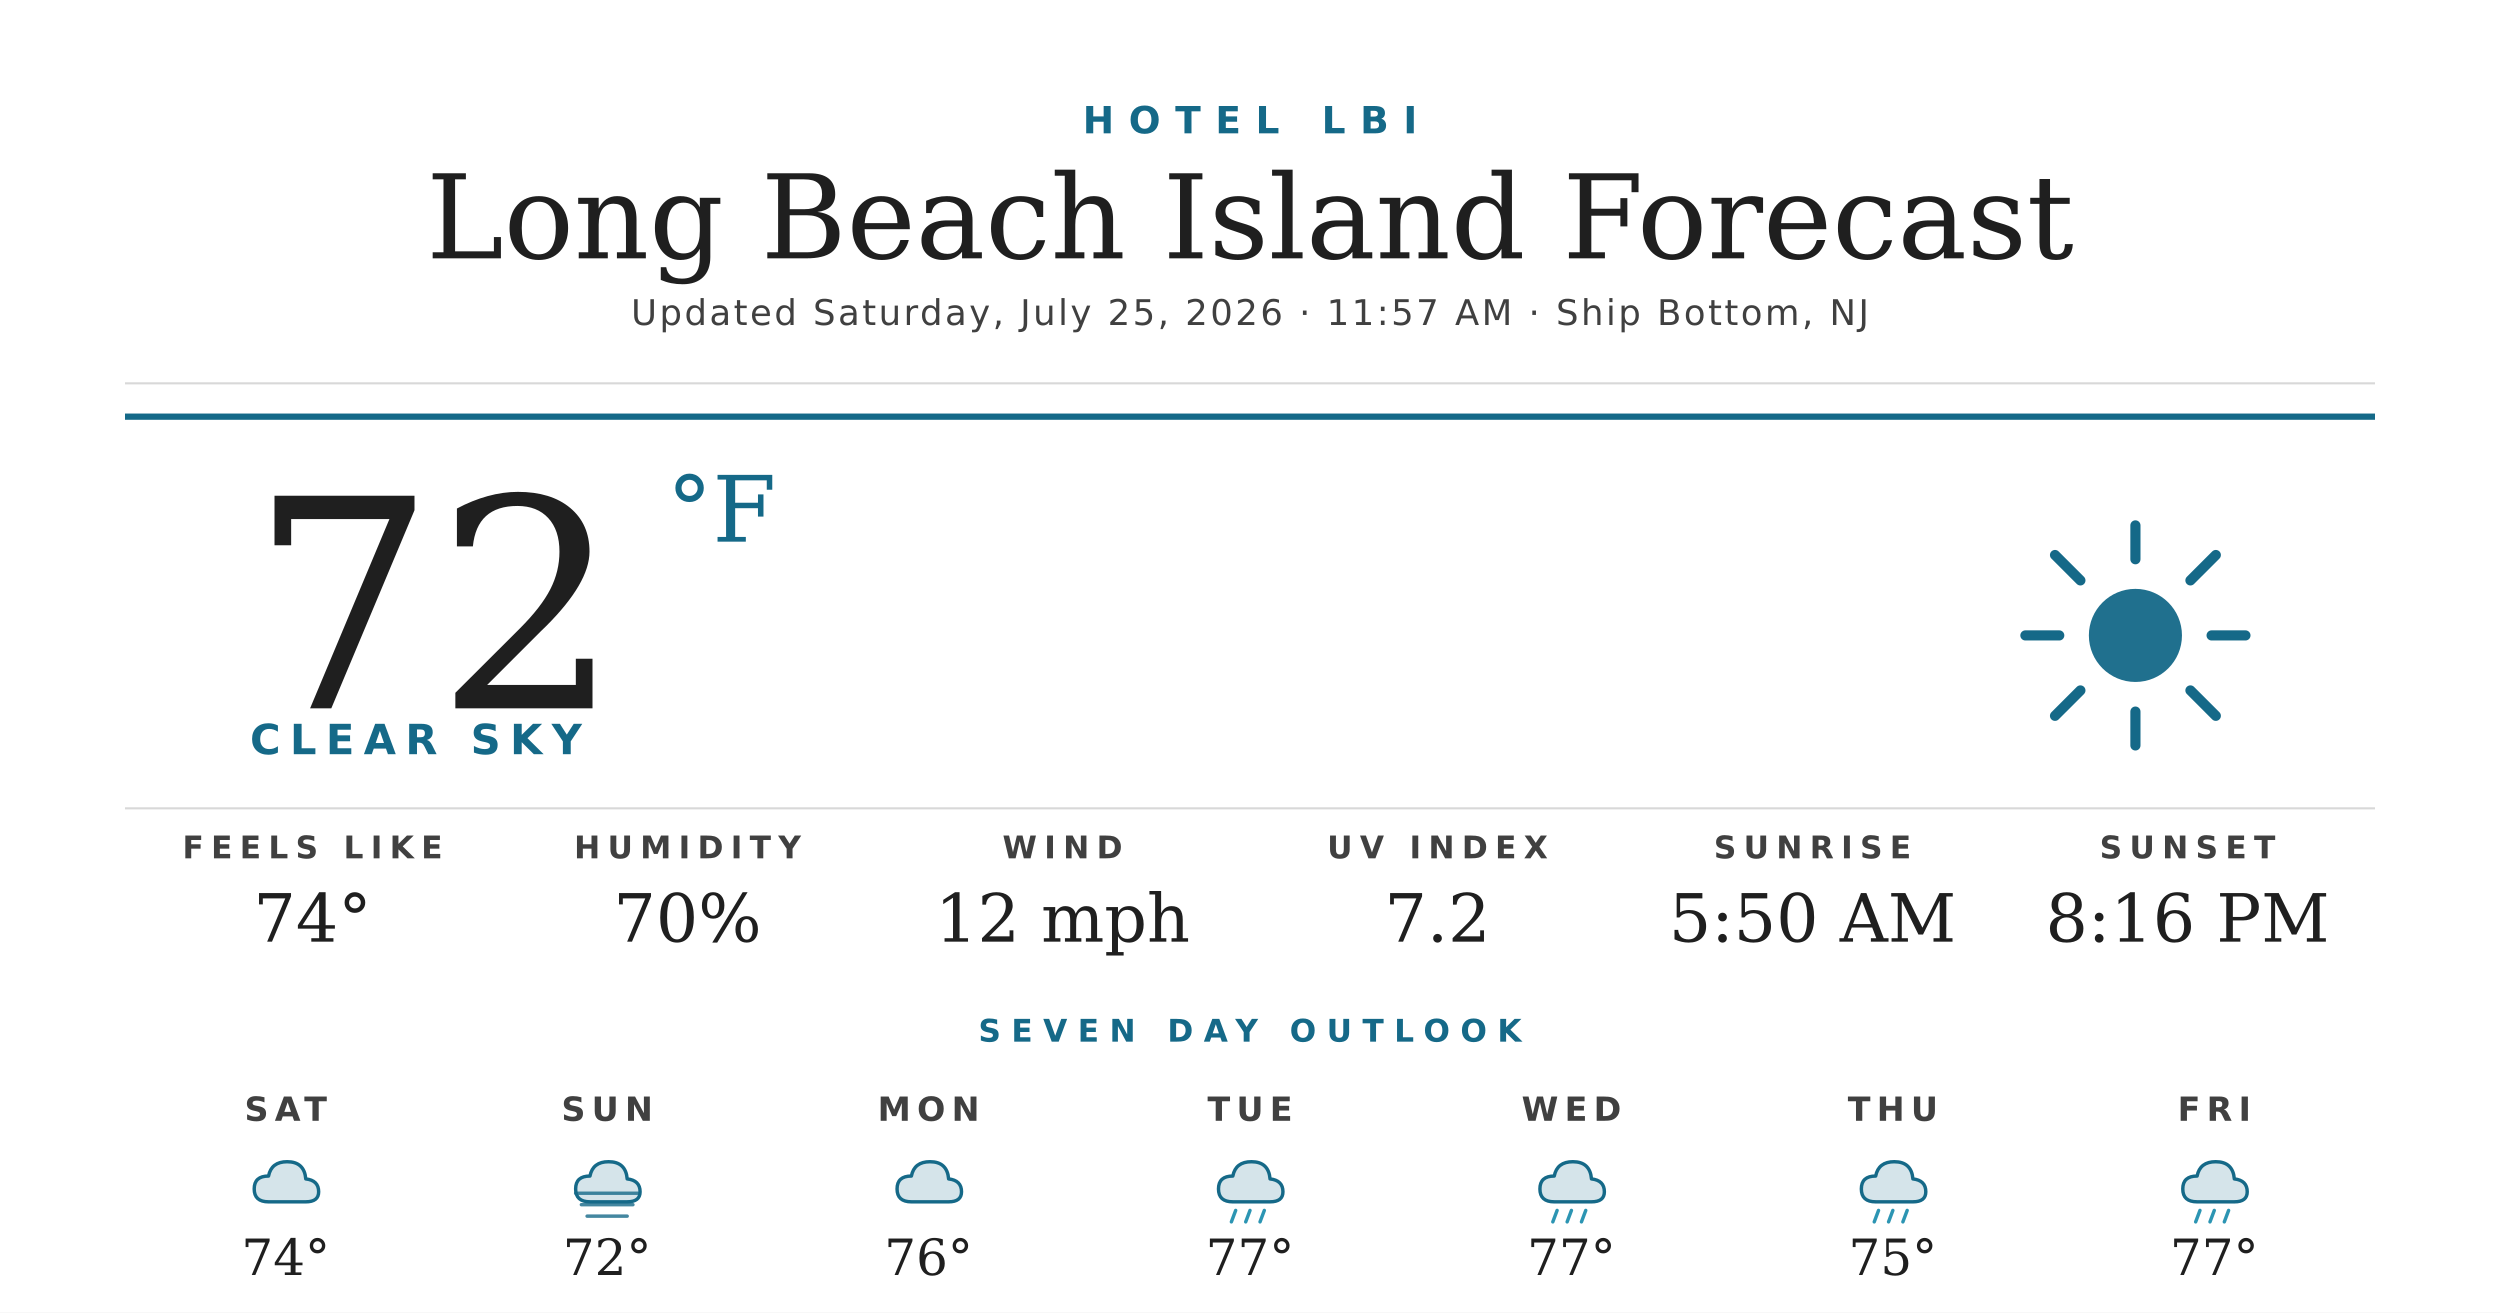
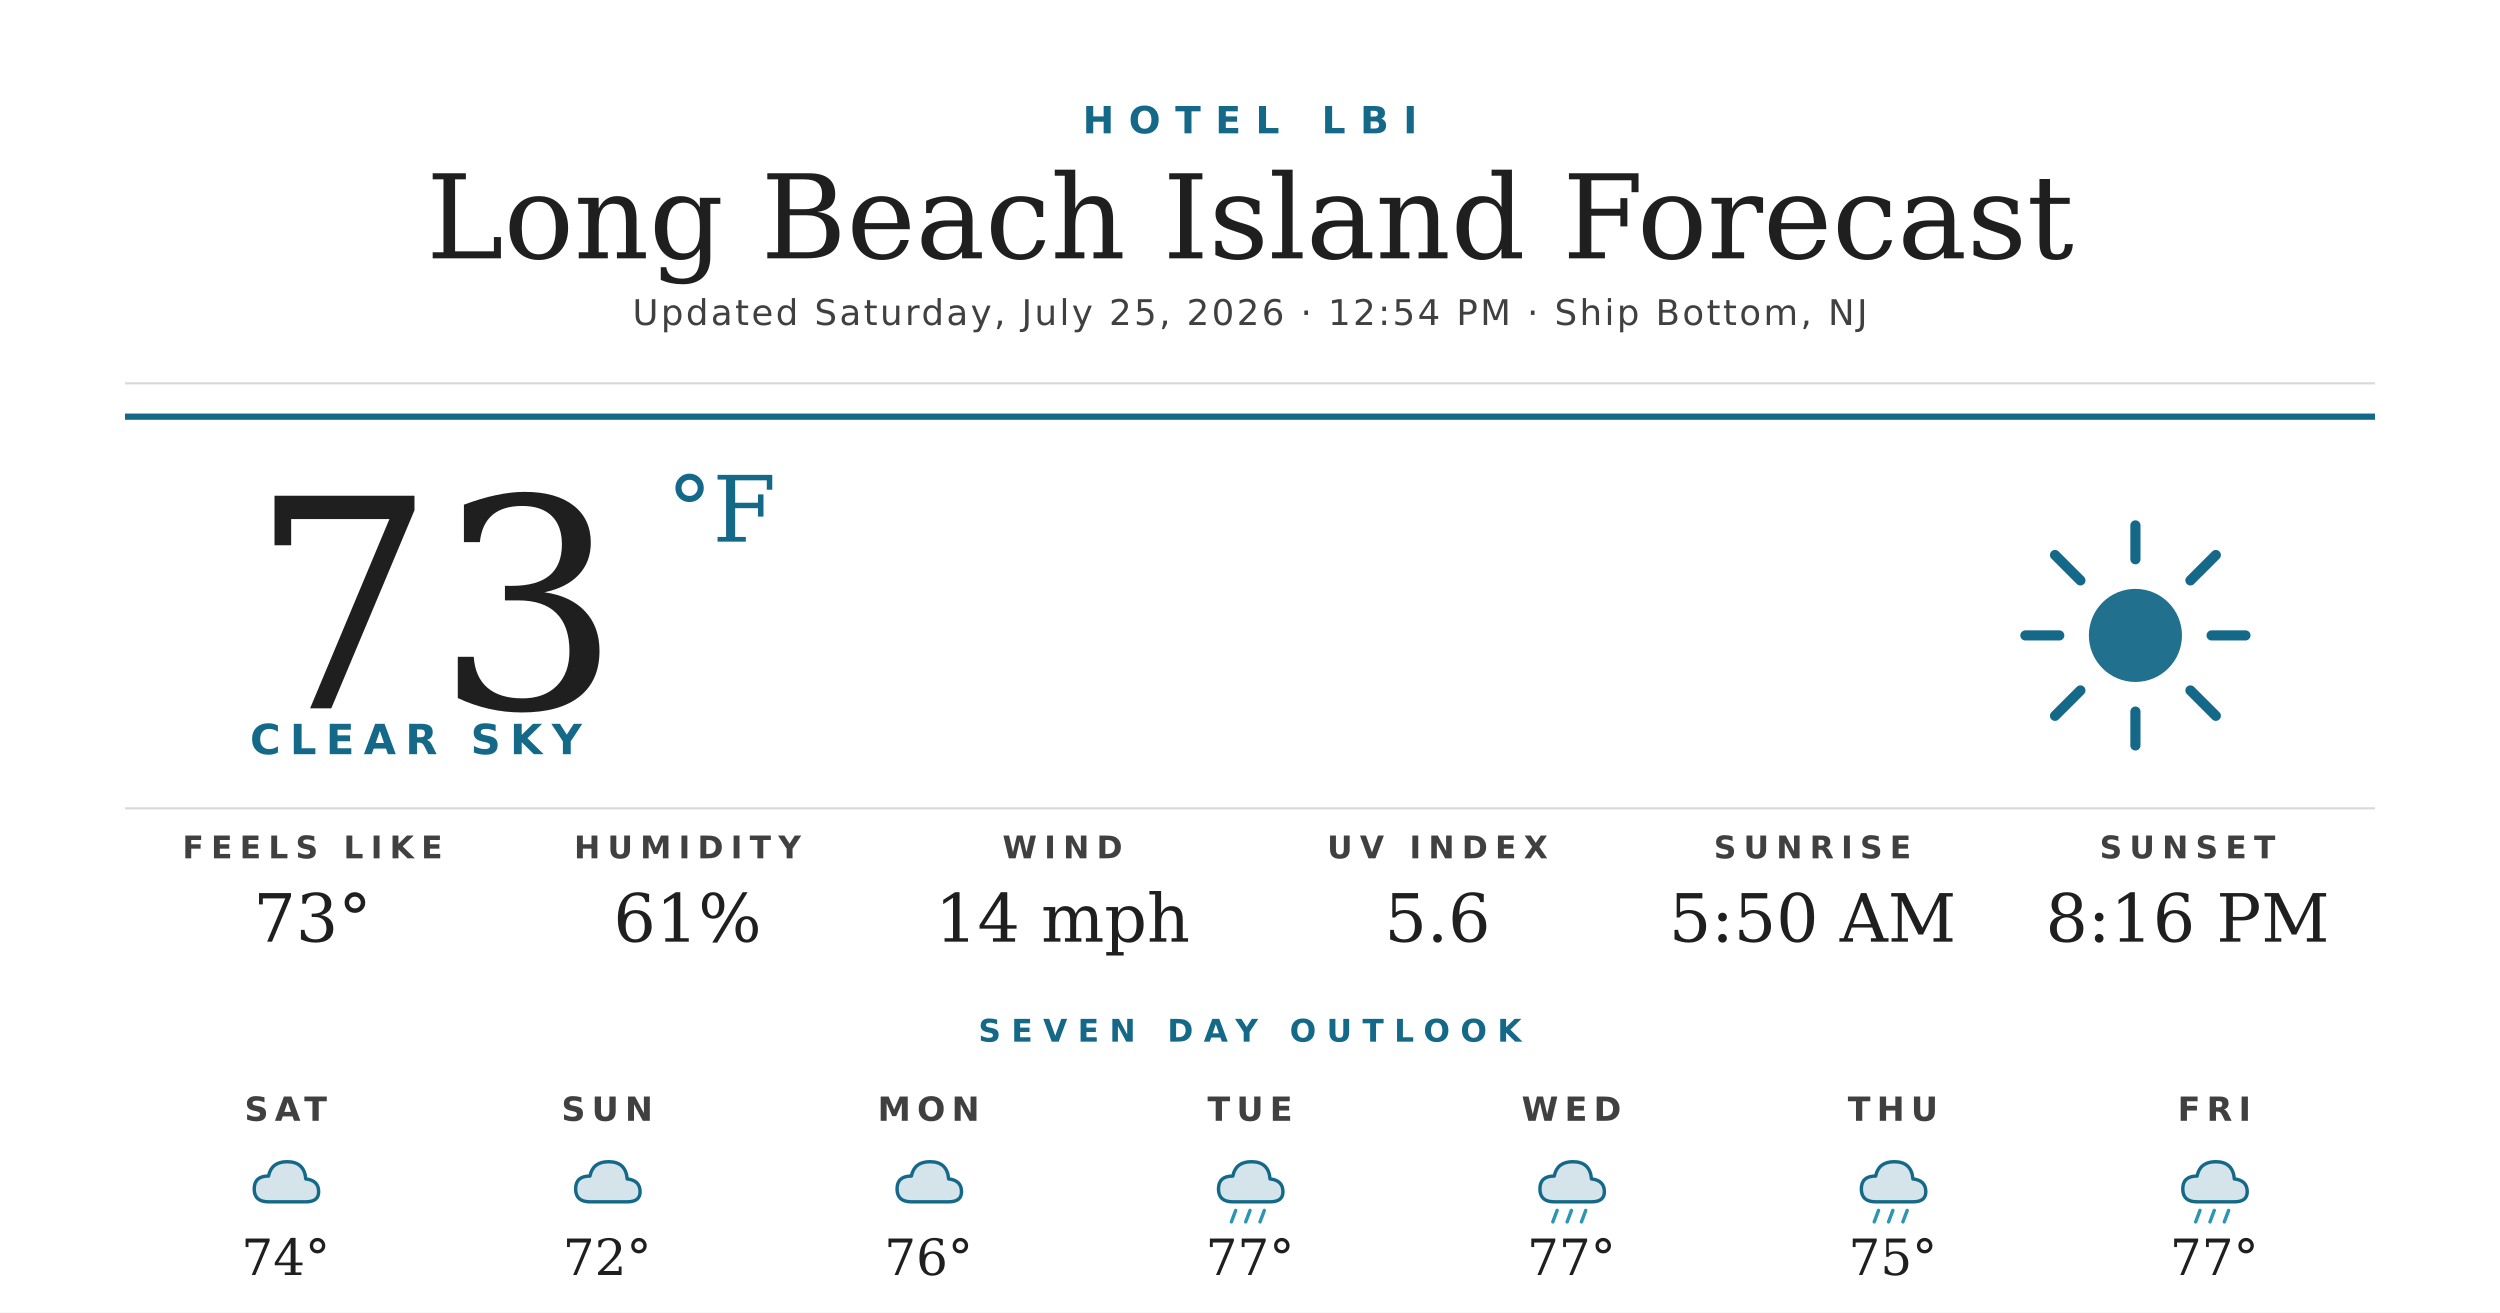
<svg xmlns="http://www.w3.org/2000/svg" width="1200" height="630" viewBox="0 0 1200 630">
  <rect width="1200" height="630" fill="#ffffff" />
  <text x="600" y="64" text-anchor="middle" font-family="'Montserrat Bold', 'Montserrat', 'DejaVu Sans', Helvetica, Arial, sans-serif" font-size="18" font-weight="700" fill="#156988" letter-spacing="7">HOTEL LBI</text>
  <text x="600" y="124" text-anchor="middle" font-family="'Prata', 'DejaVu Serif', Georgia, serif" font-size="56" fill="#1f1f1f">Long Beach Island Forecast</text>
-   <text x="600" y="156" text-anchor="middle" font-family="'Montserrat', 'DejaVu Sans', Helvetica, Arial, sans-serif" font-size="17" font-weight="500" fill="#404040" letter-spacing="1.2">Updated Saturday, July 25, 2026 · 11:57 AM · Ship Bottom, NJ</text>
+   <text x="600" y="156" text-anchor="middle" font-family="'Montserrat', 'DejaVu Sans', Helvetica, Arial, sans-serif" font-size="17" font-weight="500" fill="#404040" letter-spacing="1.2">Updated Saturday, July 25, 2026 · 12:54 PM · Ship Bottom, NJ</text>
  <line x1="60" y1="184" x2="1140" y2="184" stroke="#d8d8d8" stroke-width="1" />
  <line x1="60" y1="200" x2="1140" y2="200" stroke="#156988" stroke-width="3" />
-   <text x="120" y="340" font-family="'Prata', 'DejaVu Serif', Georgia, serif" font-size="140" fill="#1f1f1f">72</text>
+   <text x="120" y="340" font-family="'Prata', 'DejaVu Serif', Georgia, serif" font-size="140" fill="#1f1f1f">73</text>
  <text x="320" y="260" font-family="'Prata', 'DejaVu Serif', Georgia, serif" font-size="44" fill="#156988">°F</text>
  <text x="120" y="362" font-family="'Montserrat Bold', 'Montserrat', 'DejaVu Sans', Helvetica, Arial, sans-serif" font-size="20" font-weight="700" fill="#156988" letter-spacing="4.5">CLEAR SKY</text>
  <g transform="translate(960,240) scale(2.03125)">
    <circle cx="32" cy="32" r="11" fill="#156988" opacity="0.95" />
    <g stroke="#156988" stroke-width="2.4" stroke-linecap="round">
      <line x1="32" y1="6" x2="32" y2="14" />
      <line x1="32" y1="50" x2="32" y2="58" />
      <line x1="6" y1="32" x2="14" y2="32" />
      <line x1="50" y1="32" x2="58" y2="32" />
      <line x1="13" y1="13" x2="19" y2="19" />
      <line x1="45" y1="45" x2="51" y2="51" />
      <line x1="13" y1="51" x2="19" y2="45" />
      <line x1="45" y1="19" x2="51" y2="13" />
    </g>
  </g>
  <line x1="60" y1="388" x2="1140" y2="388" stroke="#d8d8d8" stroke-width="1" />
  <text x="150" y="412" text-anchor="middle" font-family="'Montserrat Bold', 'Montserrat', 'DejaVu Sans', Helvetica, Arial, sans-serif" font-size="15" font-weight="700" fill="#404040" letter-spacing="3.5">FEELS LIKE</text>
-   <text x="150" y="452" text-anchor="middle" font-family="'Prata', 'DejaVu Serif', Georgia, serif" font-size="32" fill="#1f1f1f">74°</text>
+   <text x="150" y="452" text-anchor="middle" font-family="'Prata', 'DejaVu Serif', Georgia, serif" font-size="32" fill="#1f1f1f">73°</text>
  <text x="330" y="412" text-anchor="middle" font-family="'Montserrat Bold', 'Montserrat', 'DejaVu Sans', Helvetica, Arial, sans-serif" font-size="15" font-weight="700" fill="#404040" letter-spacing="3.5">HUMIDITY</text>
-   <text x="330" y="452" text-anchor="middle" font-family="'Prata', 'DejaVu Serif', Georgia, serif" font-size="32" fill="#1f1f1f">70%</text>
+   <text x="330" y="452" text-anchor="middle" font-family="'Prata', 'DejaVu Serif', Georgia, serif" font-size="32" fill="#1f1f1f">61%</text>
  <text x="510" y="412" text-anchor="middle" font-family="'Montserrat Bold', 'Montserrat', 'DejaVu Sans', Helvetica, Arial, sans-serif" font-size="15" font-weight="700" fill="#404040" letter-spacing="3.5">WIND</text>
-   <text x="510" y="452" text-anchor="middle" font-family="'Prata', 'DejaVu Serif', Georgia, serif" font-size="32" fill="#1f1f1f">12 mph</text>
+   <text x="510" y="452" text-anchor="middle" font-family="'Prata', 'DejaVu Serif', Georgia, serif" font-size="32" fill="#1f1f1f">14 mph</text>
  <text x="690" y="412" text-anchor="middle" font-family="'Montserrat Bold', 'Montserrat', 'DejaVu Sans', Helvetica, Arial, sans-serif" font-size="15" font-weight="700" fill="#404040" letter-spacing="3.5">UV INDEX</text>
-   <text x="690" y="452" text-anchor="middle" font-family="'Prata', 'DejaVu Serif', Georgia, serif" font-size="32" fill="#1f1f1f">7.2</text>
+   <text x="690" y="452" text-anchor="middle" font-family="'Prata', 'DejaVu Serif', Georgia, serif" font-size="32" fill="#1f1f1f">5.6</text>
  <text x="870" y="412" text-anchor="middle" font-family="'Montserrat Bold', 'Montserrat', 'DejaVu Sans', Helvetica, Arial, sans-serif" font-size="15" font-weight="700" fill="#404040" letter-spacing="3.5">SUNRISE</text>
  <text x="870" y="452" text-anchor="middle" font-family="'Prata', 'DejaVu Serif', Georgia, serif" font-size="32" fill="#1f1f1f">5:50 AM</text>
  <text x="1050" y="412" text-anchor="middle" font-family="'Montserrat Bold', 'Montserrat', 'DejaVu Sans', Helvetica, Arial, sans-serif" font-size="15" font-weight="700" fill="#404040" letter-spacing="3.5">SUNSET</text>
  <text x="1050" y="452" text-anchor="middle" font-family="'Prata', 'DejaVu Serif', Georgia, serif" font-size="32" fill="#1f1f1f">8:16 PM</text>
  <text x="600" y="500" text-anchor="middle" font-family="'Montserrat Bold', 'Montserrat', 'DejaVu Sans', Helvetica, Arial, sans-serif" font-size="15" font-weight="700" fill="#156988" letter-spacing="5">SEVEN DAY OUTLOOK</text>
  <text x="137.143" y="538" text-anchor="middle" font-family="'Montserrat Bold', 'Montserrat', 'DejaVu Sans', Helvetica, Arial, sans-serif" font-size="16" font-weight="700" fill="#404040" letter-spacing="3">SAT</text>
  <g transform="translate(115.1429,548) scale(0.6875)">
    <path d="M20 42 Q10 42 10 33 Q10 24 20 24 Q22 14 33 14 Q45 14 46 26 Q55 27 55 35 Q55 42 46 42 Z" fill="#156988" opacity="0.18" />
    <path d="M20 42 Q10 42 10 33 Q10 24 20 24 Q22 14 33 14 Q45 14 46 26 Q55 27 55 35 Q55 42 46 42 Z" fill="none" stroke="#156988" stroke-width="2.4" stroke-linejoin="round" />
  </g>
  <text x="137.143" y="612" text-anchor="middle" font-family="'Prata', 'DejaVu Serif', Georgia, serif" font-size="24" fill="#1f1f1f">74°</text>
  <text x="291.429" y="538" text-anchor="middle" font-family="'Montserrat Bold', 'Montserrat', 'DejaVu Sans', Helvetica, Arial, sans-serif" font-size="16" font-weight="700" fill="#404040" letter-spacing="3">SUN</text>
  <g transform="translate(269.4286,548) scale(0.6875)">
    <path d="M20 42 Q10 42 10 33 Q10 24 20 24 Q22 14 33 14 Q45 14 46 26 Q55 27 55 35 Q55 42 46 42 Z" fill="#156988" opacity="0.18" />
    <path d="M20 42 Q10 42 10 33 Q10 24 20 24 Q22 14 33 14 Q45 14 46 26 Q55 27 55 35 Q55 42 46 42 Z" fill="none" stroke="#156988" stroke-width="2.4" stroke-linejoin="round" />
-     <g stroke="#156988" stroke-width="2.4" stroke-linecap="round" opacity="0.8">
-       <line x1="10" y1="36" x2="54" y2="36" />
-       <line x1="14" y1="44" x2="50" y2="44" />
-       <line x1="18" y1="52" x2="46" y2="52" />
-     </g>
  </g>
  <text x="291.429" y="612" text-anchor="middle" font-family="'Prata', 'DejaVu Serif', Georgia, serif" font-size="24" fill="#1f1f1f">72°</text>
  <text x="445.714" y="538" text-anchor="middle" font-family="'Montserrat Bold', 'Montserrat', 'DejaVu Sans', Helvetica, Arial, sans-serif" font-size="16" font-weight="700" fill="#404040" letter-spacing="3">MON</text>
  <g transform="translate(423.7143,548) scale(0.6875)">
    <path d="M20 42 Q10 42 10 33 Q10 24 20 24 Q22 14 33 14 Q45 14 46 26 Q55 27 55 35 Q55 42 46 42 Z" fill="#156988" opacity="0.18" />
    <path d="M20 42 Q10 42 10 33 Q10 24 20 24 Q22 14 33 14 Q45 14 46 26 Q55 27 55 35 Q55 42 46 42 Z" fill="none" stroke="#156988" stroke-width="2.4" stroke-linejoin="round" />
  </g>
  <text x="445.714" y="612" text-anchor="middle" font-family="'Prata', 'DejaVu Serif', Georgia, serif" font-size="24" fill="#1f1f1f">76°</text>
  <text x="600" y="538" text-anchor="middle" font-family="'Montserrat Bold', 'Montserrat', 'DejaVu Sans', Helvetica, Arial, sans-serif" font-size="16" font-weight="700" fill="#404040" letter-spacing="3">TUE</text>
  <g transform="translate(578,548) scale(0.6875)">
    <path d="M20 42 Q10 42 10 33 Q10 24 20 24 Q22 14 33 14 Q45 14 46 26 Q55 27 55 35 Q55 42 46 42 Z" fill="#156988" opacity="0.18" />
    <path d="M20 42 Q10 42 10 33 Q10 24 20 24 Q22 14 33 14 Q45 14 46 26 Q55 27 55 35 Q55 42 46 42 Z" fill="none" stroke="#156988" stroke-width="2.4" stroke-linejoin="round" />
    <g stroke="#2C95B3" stroke-width="2.4" stroke-linecap="round">
      <line x1="22" y1="48" x2="19" y2="56" />
      <line x1="32" y1="48" x2="29" y2="56" />
      <line x1="42" y1="48" x2="39" y2="56" />
    </g>
  </g>
  <text x="600" y="612" text-anchor="middle" font-family="'Prata', 'DejaVu Serif', Georgia, serif" font-size="24" fill="#1f1f1f">77°</text>
  <text x="754.286" y="538" text-anchor="middle" font-family="'Montserrat Bold', 'Montserrat', 'DejaVu Sans', Helvetica, Arial, sans-serif" font-size="16" font-weight="700" fill="#404040" letter-spacing="3">WED</text>
  <g transform="translate(732.2857,548) scale(0.6875)">
    <path d="M20 42 Q10 42 10 33 Q10 24 20 24 Q22 14 33 14 Q45 14 46 26 Q55 27 55 35 Q55 42 46 42 Z" fill="#156988" opacity="0.18" />
    <path d="M20 42 Q10 42 10 33 Q10 24 20 24 Q22 14 33 14 Q45 14 46 26 Q55 27 55 35 Q55 42 46 42 Z" fill="none" stroke="#156988" stroke-width="2.4" stroke-linejoin="round" />
    <g stroke="#2C95B3" stroke-width="2.4" stroke-linecap="round">
      <line x1="22" y1="48" x2="19" y2="56" />
      <line x1="32" y1="48" x2="29" y2="56" />
      <line x1="42" y1="48" x2="39" y2="56" />
    </g>
  </g>
  <text x="754.286" y="612" text-anchor="middle" font-family="'Prata', 'DejaVu Serif', Georgia, serif" font-size="24" fill="#1f1f1f">77°</text>
  <text x="908.571" y="538" text-anchor="middle" font-family="'Montserrat Bold', 'Montserrat', 'DejaVu Sans', Helvetica, Arial, sans-serif" font-size="16" font-weight="700" fill="#404040" letter-spacing="3">THU</text>
  <g transform="translate(886.5714,548) scale(0.6875)">
    <path d="M20 42 Q10 42 10 33 Q10 24 20 24 Q22 14 33 14 Q45 14 46 26 Q55 27 55 35 Q55 42 46 42 Z" fill="#156988" opacity="0.18" />
    <path d="M20 42 Q10 42 10 33 Q10 24 20 24 Q22 14 33 14 Q45 14 46 26 Q55 27 55 35 Q55 42 46 42 Z" fill="none" stroke="#156988" stroke-width="2.4" stroke-linejoin="round" />
    <g stroke="#2C95B3" stroke-width="2.4" stroke-linecap="round">
      <line x1="22" y1="48" x2="19" y2="56" />
      <line x1="32" y1="48" x2="29" y2="56" />
      <line x1="42" y1="48" x2="39" y2="56" />
    </g>
  </g>
  <text x="908.571" y="612" text-anchor="middle" font-family="'Prata', 'DejaVu Serif', Georgia, serif" font-size="24" fill="#1f1f1f">75°</text>
  <text x="1062.857" y="538" text-anchor="middle" font-family="'Montserrat Bold', 'Montserrat', 'DejaVu Sans', Helvetica, Arial, sans-serif" font-size="16" font-weight="700" fill="#404040" letter-spacing="3">FRI</text>
  <g transform="translate(1040.857,548) scale(0.6875)">
    <path d="M20 42 Q10 42 10 33 Q10 24 20 24 Q22 14 33 14 Q45 14 46 26 Q55 27 55 35 Q55 42 46 42 Z" fill="#156988" opacity="0.18" />
    <path d="M20 42 Q10 42 10 33 Q10 24 20 24 Q22 14 33 14 Q45 14 46 26 Q55 27 55 35 Q55 42 46 42 Z" fill="none" stroke="#156988" stroke-width="2.4" stroke-linejoin="round" />
    <g stroke="#2C95B3" stroke-width="2.4" stroke-linecap="round">
      <line x1="22" y1="48" x2="19" y2="56" />
      <line x1="32" y1="48" x2="29" y2="56" />
      <line x1="42" y1="48" x2="39" y2="56" />
    </g>
  </g>
  <text x="1062.857" y="612" text-anchor="middle" font-family="'Prata', 'DejaVu Serif', Georgia, serif" font-size="24" fill="#1f1f1f">77°</text>
</svg>
